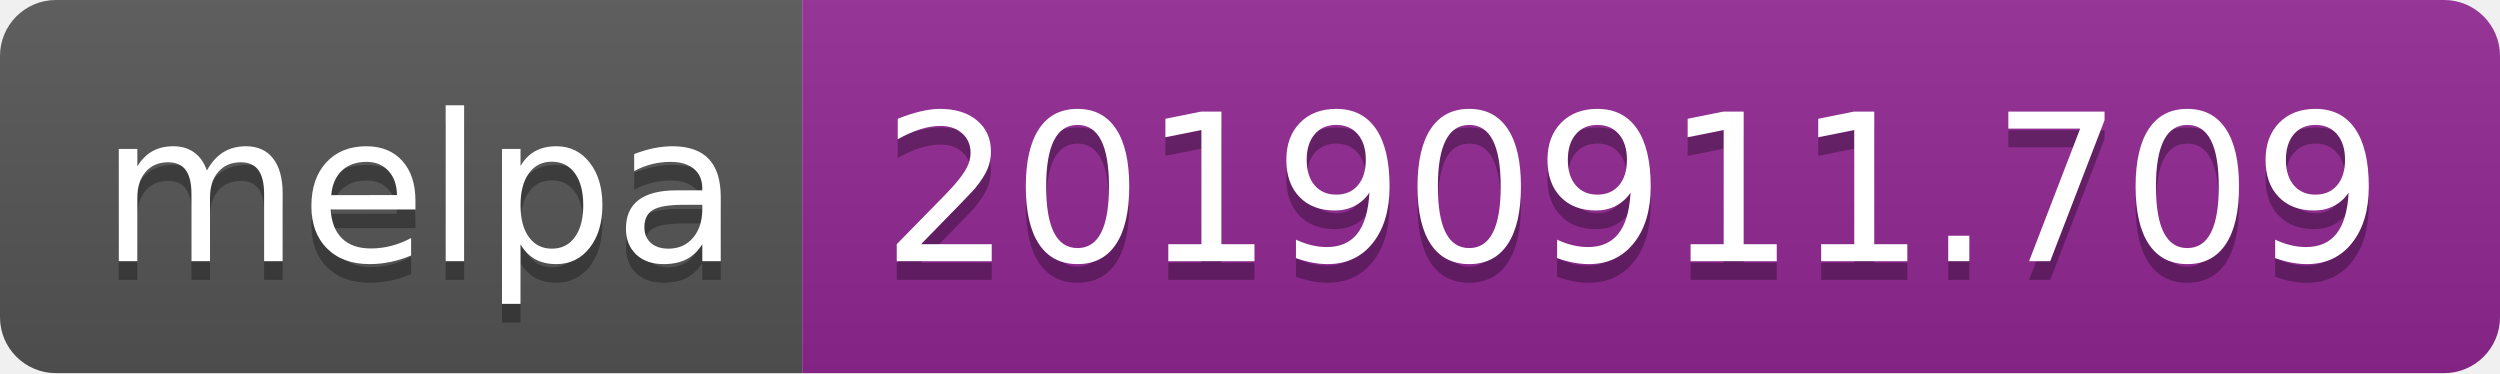
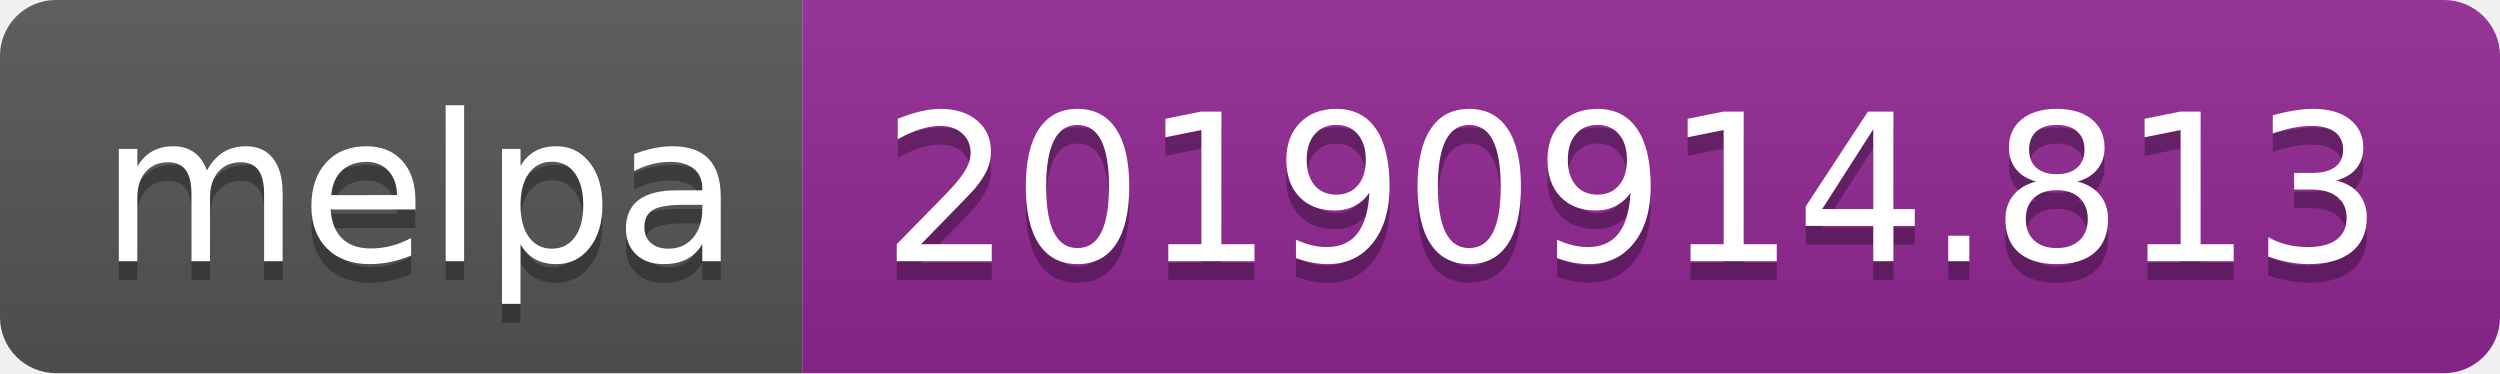
<svg xmlns="http://www.w3.org/2000/svg" width="134" height="20">
  <linearGradient id="b" x2="0" y2="100%">
    <stop offset="0" stop-color="#bbb" stop-opacity=".1" />
    <stop offset="1" stop-opacity=".1" />
  </linearGradient>
  <clipPath id="a">
    <rect width="134" height="20" rx="3" fill="#fff" />
  </clipPath>
  <g clip-path="url(#a)">
    <path fill="#555" d="M0 0h43v20H0z" />
    <path fill="#922793" d="M43 0h91v20H43z" />
    <path fill="url(#b)" d="M0 0h134v20H0z" />
  </g>
  <g fill="#fff" text-anchor="middle" font-family="DejaVu Sans,Verdana,Geneva,sans-serif" font-size="110">
    <text x="225" y="150" fill="#010101" fill-opacity=".3" transform="scale(.1)" textLength="330">melpa</text>
    <text x="225" y="140" transform="scale(.1)" textLength="330">melpa</text>
-     <text x="875" y="150" fill="#010101" fill-opacity=".3" transform="scale(.1)" textLength="810">20190911.709</text>
-     <text x="875" y="140" transform="scale(.1)" textLength="810">20190911.709</text>
+     <text x="875" y="150" fill="#010101" fill-opacity=".3" transform="scale(.1)" textLength="810">20190914.813</text>
+     <text x="875" y="140" transform="scale(.1)" textLength="810">20190914.813</text>
  </g>
</svg>
